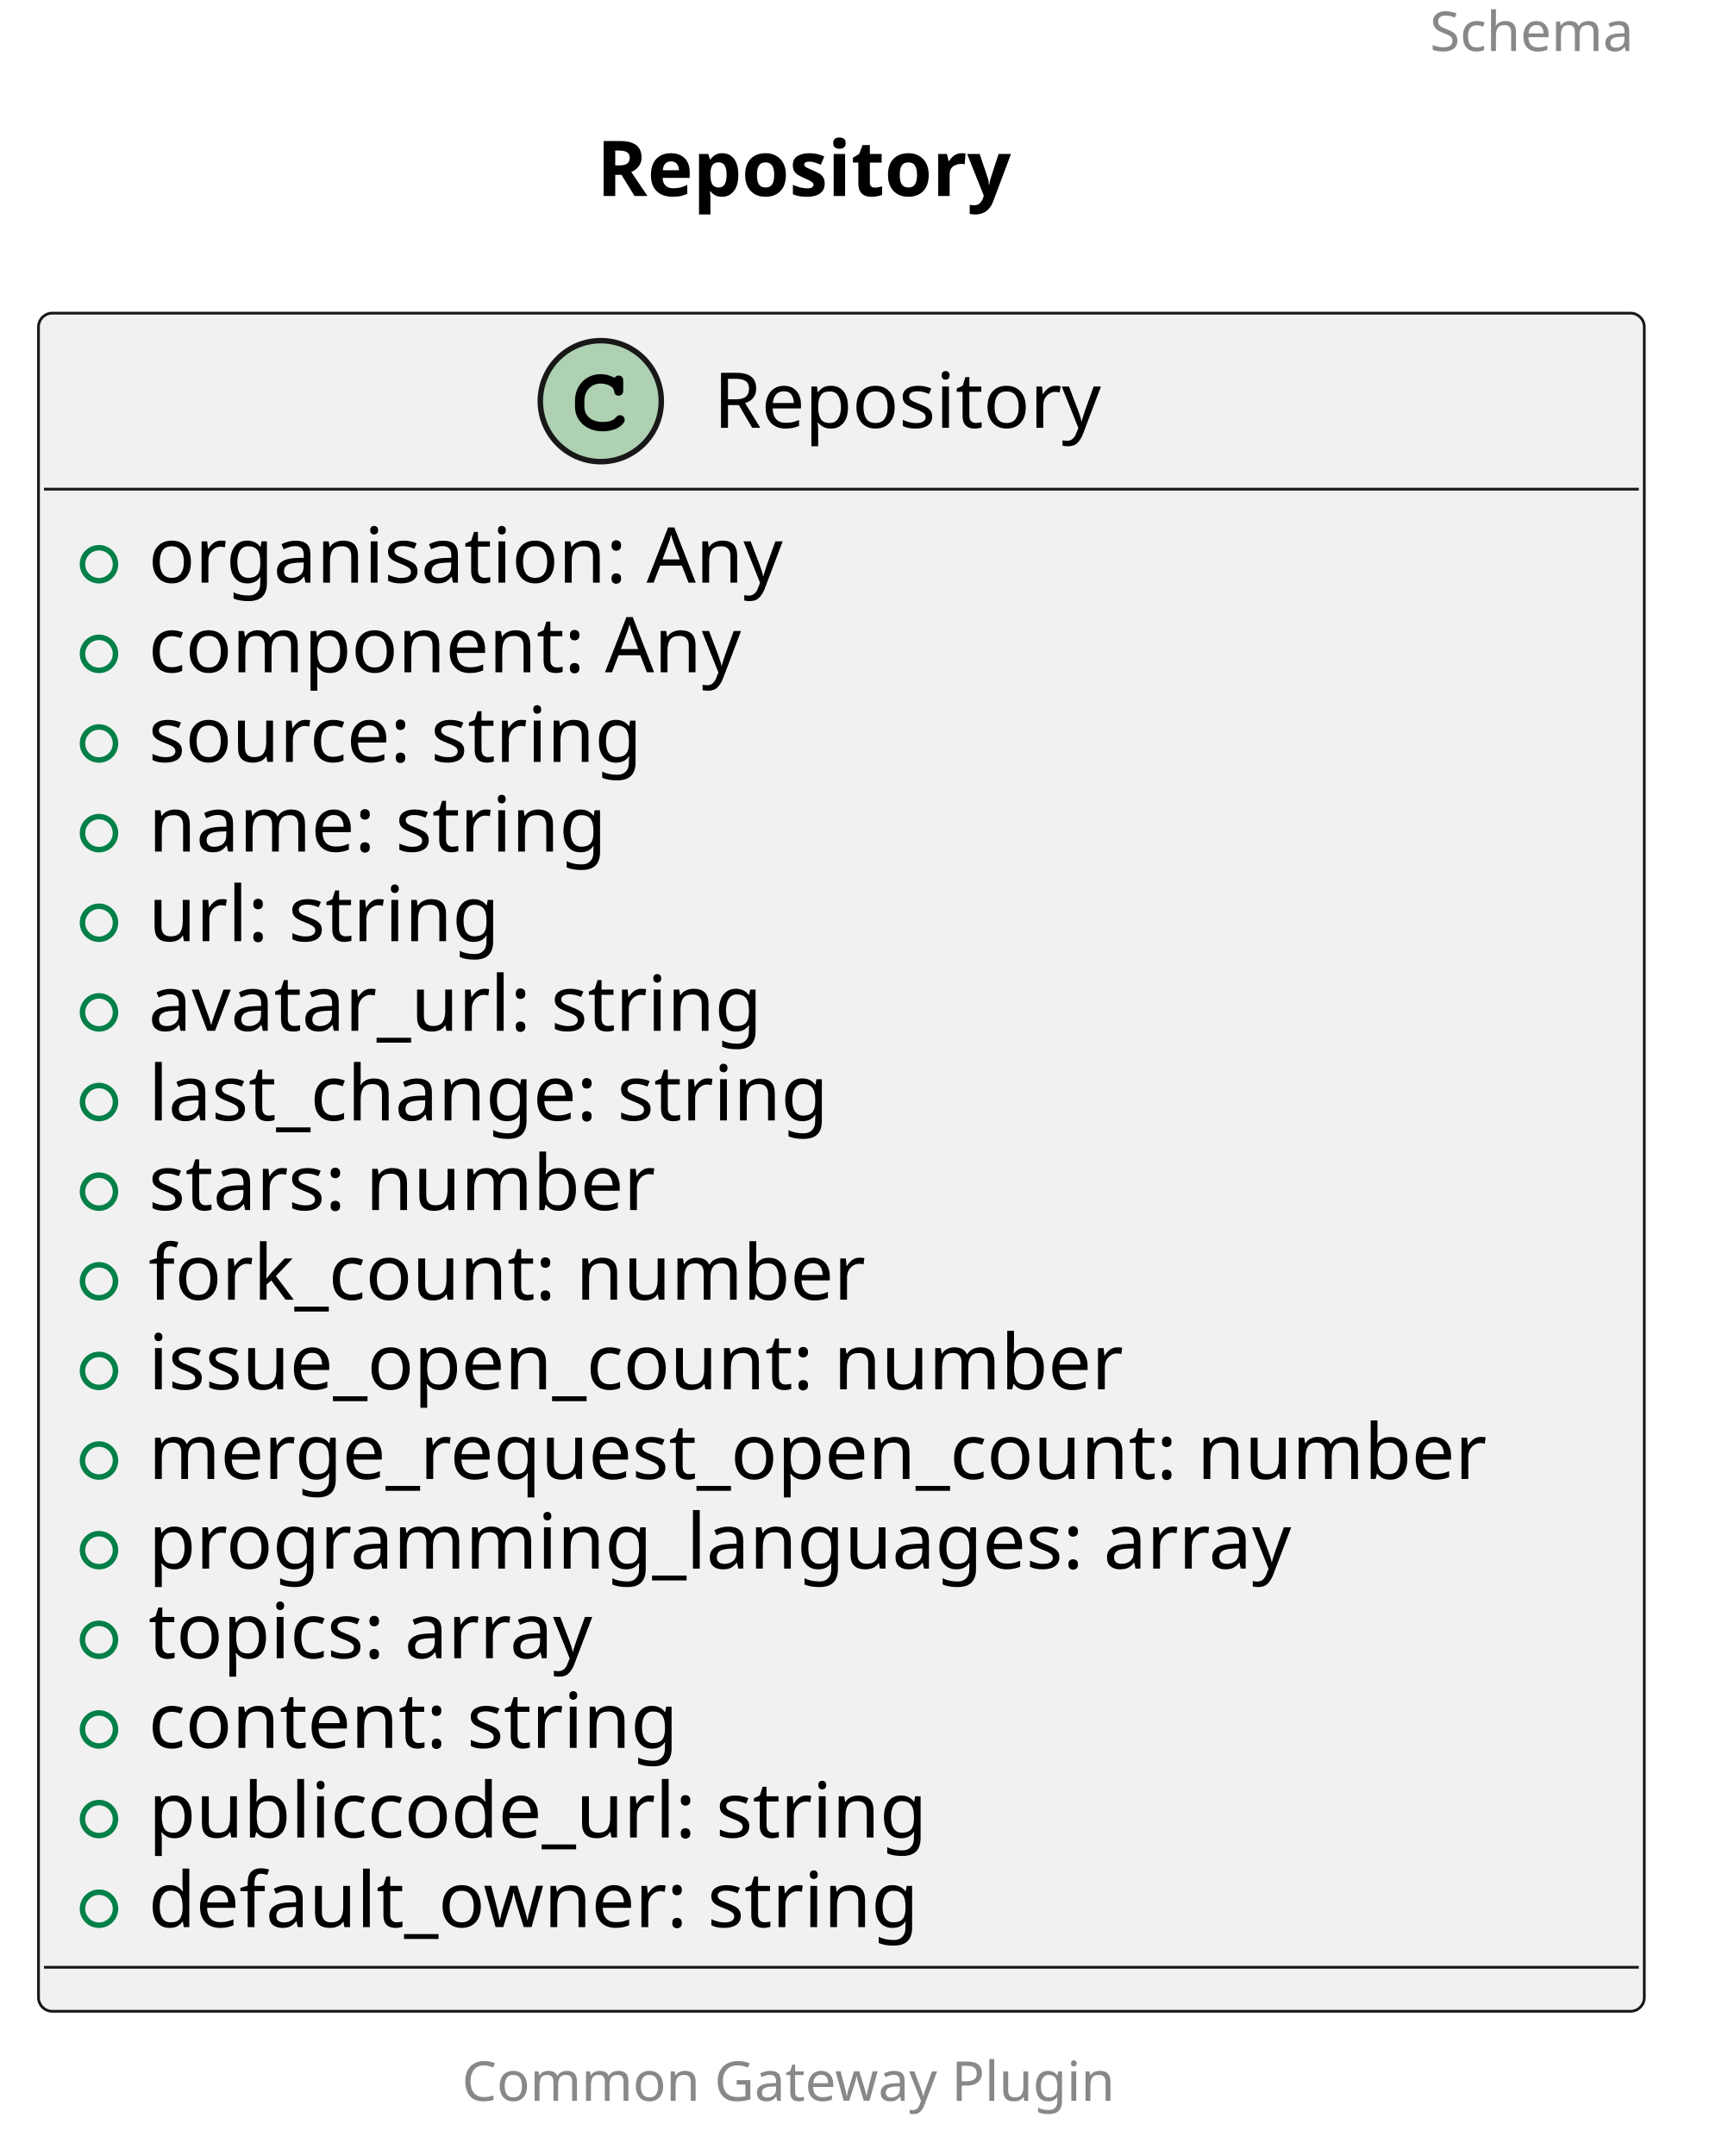
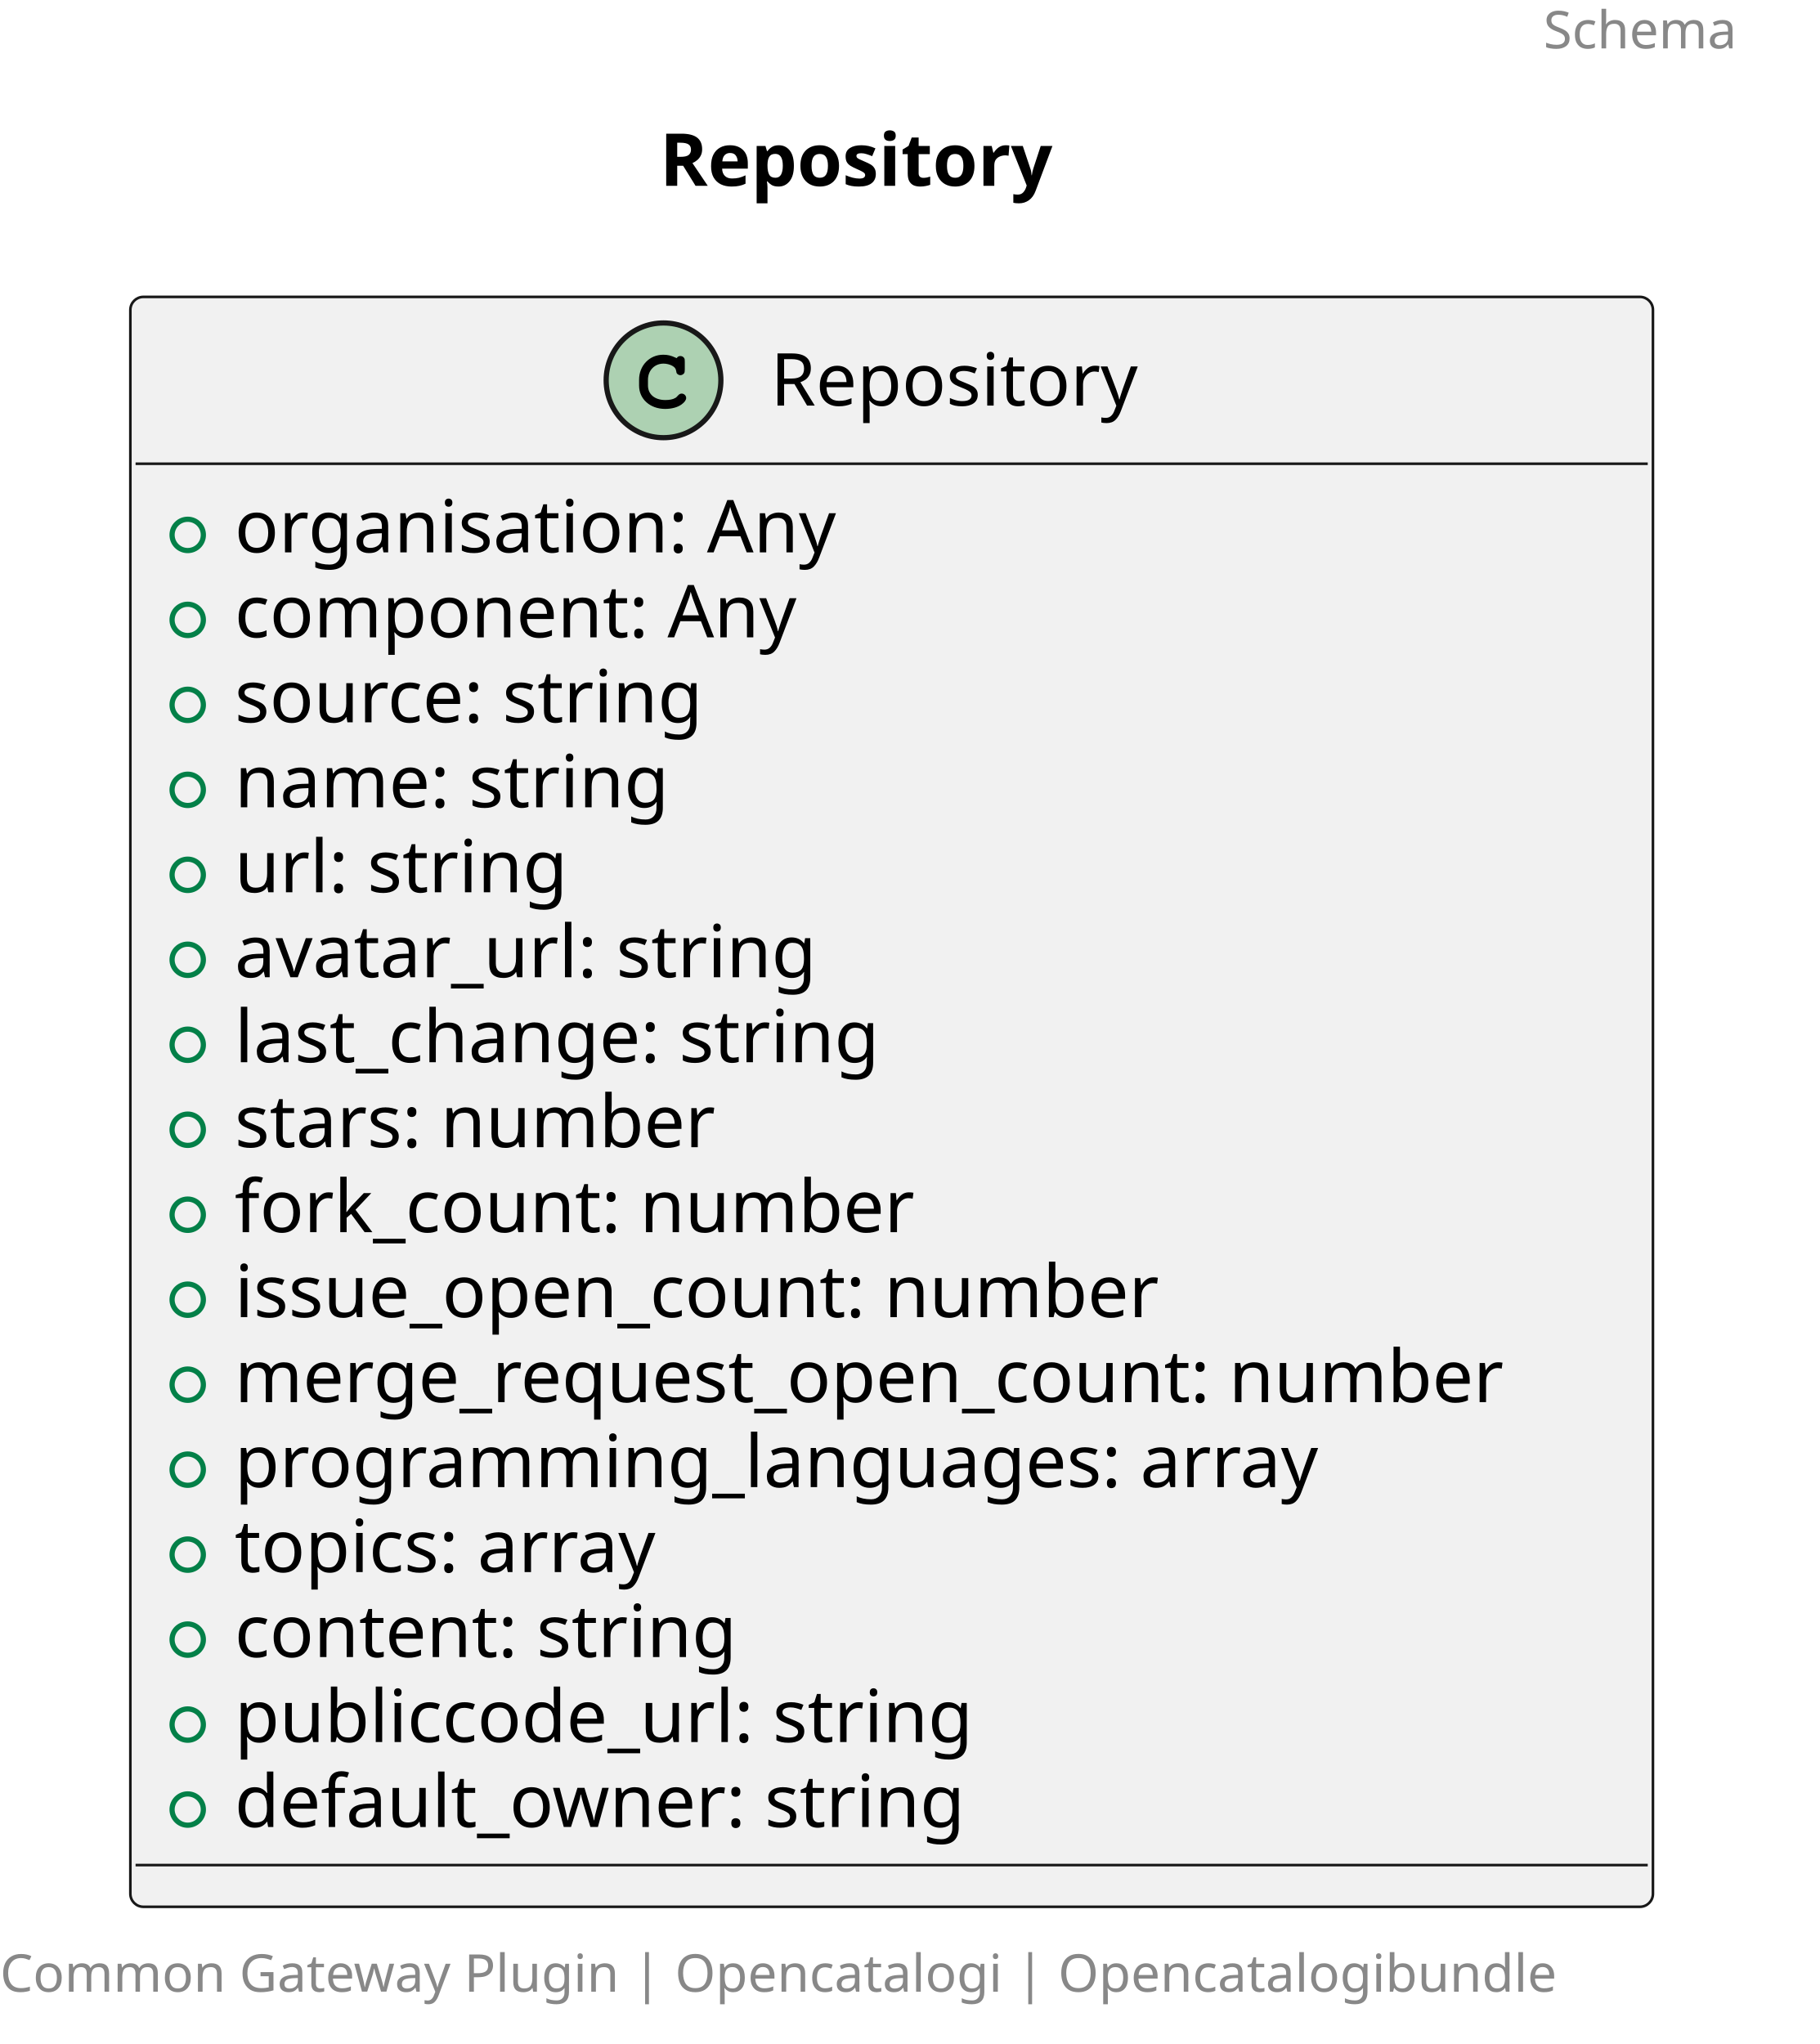
- <svg xmlns="http://www.w3.org/2000/svg" contentStyleType="text/css" height="392px" preserveAspectRatio="none" style="width:313px;height:392px;background:#FFFFFF;" version="1.1" viewBox="0 0 313 392" width="313px" zoomAndPan="magnify">
+ <svg xmlns="http://www.w3.org/2000/svg" contentStyleType="text/css" height="392px" preserveAspectRatio="none" style="width:349px;height:392px;background:#FFFFFF;" version="1.1" viewBox="0 0 349 392" width="349px" zoomAndPan="magnify">
  <defs />
  <g>
-     <text fill="#888888" font-family="sans-serif" font-size="10" lengthAdjust="spacing" textLength="45" x="260" y="9.282">Schema</text>
-     <text fill="#000000" font-family="sans-serif" font-size="14" font-weight="bold" lengthAdjust="spacing" textLength="88" x="108.5" y="35.636">Repository</text>
+     <text fill="#888888" font-family="sans-serif" font-size="10" lengthAdjust="spacing" textLength="45" x="296" y="9.282">Schema</text>
+     <text fill="#000000" font-family="sans-serif" font-size="14" font-weight="bold" lengthAdjust="spacing" textLength="88" x="126.5" y="35.636">Repository</text>
    <g id="elem_Repository">
-       <rect codeLine="5" fill="#F1F1F1" height="308.75" id="Repository" rx="2.5" ry="2.5" style="stroke:#181818;stroke-width:0.5;" width="292" x="7" y="56.938" />
-       <ellipse cx="109.25" cy="72.938" fill="#ADD1B2" rx="11" ry="11" style="stroke:#181818;stroke-width:1.0;" />
-       <path d="M111.594,68.609 C110.656,68.172 110.062,68.031 109.188,68.031 C106.562,68.031 104.562,70.109 104.562,72.828 L104.562,73.953 C104.562,76.531 106.672,78.422 109.562,78.422 C110.781,78.422 111.938,78.125 112.688,77.578 C113.266,77.172 113.594,76.719 113.594,76.328 C113.594,75.875 113.203,75.484 112.734,75.484 C112.516,75.484 112.312,75.562 112.125,75.75 C111.672,76.234 111.672,76.234 111.484,76.328 C111.062,76.594 110.375,76.719 109.609,76.719 C107.562,76.719 106.266,75.625 106.266,73.922 L106.266,72.828 C106.266,71.047 107.516,69.734 109.25,69.734 C109.828,69.734 110.438,69.891 110.906,70.141 C111.391,70.422 111.562,70.641 111.656,71.047 C111.719,71.453 111.75,71.578 111.891,71.703 C112.031,71.844 112.266,71.953 112.484,71.953 C112.75,71.953 113.016,71.812 113.188,71.594 C113.297,71.438 113.328,71.25 113.328,70.828 L113.328,69.406 C113.328,68.969 113.312,68.844 113.219,68.688 C113.062,68.422 112.781,68.281 112.484,68.281 C112.188,68.281 111.984,68.375 111.766,68.688 L111.594,68.609 Z " fill="#000000" />
-       <text fill="#000000" font-family="sans-serif" font-size="14" lengthAdjust="spacing" textLength="79" x="129.75" y="77.784">Repository</text>
-       <line style="stroke:#181818;stroke-width:0.5;" x1="8" x2="298" y1="88.938" y2="88.938" />
-       <ellipse cx="18" cy="102.586" fill="none" rx="3" ry="3" style="stroke:#038048;stroke-width:1.0;" />
-       <text fill="#000000" font-family="sans-serif" font-size="14" lengthAdjust="spacing" textLength="125" x="27" y="105.933">organisation: Any</text>
-       <ellipse cx="18" cy="118.883" fill="none" rx="3" ry="3" style="stroke:#038048;stroke-width:1.0;" />
-       <text fill="#000000" font-family="sans-serif" font-size="14" lengthAdjust="spacing" textLength="120" x="27" y="122.23">component: Any</text>
-       <ellipse cx="18" cy="135.18" fill="none" rx="3" ry="3" style="stroke:#038048;stroke-width:1.0;" />
-       <text fill="#000000" font-family="sans-serif" font-size="14" lengthAdjust="spacing" textLength="98" x="27" y="138.526">source: string</text>
-       <ellipse cx="18" cy="151.477" fill="none" rx="3" ry="3" style="stroke:#038048;stroke-width:1.0;" />
-       <text fill="#000000" font-family="sans-serif" font-size="14" lengthAdjust="spacing" textLength="91" x="27" y="154.823">name: string</text>
-       <ellipse cx="18" cy="167.773" fill="none" rx="3" ry="3" style="stroke:#038048;stroke-width:1.0;" />
-       <text fill="#000000" font-family="sans-serif" font-size="14" lengthAdjust="spacing" textLength="69" x="27" y="171.12">url: string</text>
-       <ellipse cx="18" cy="184.07" fill="none" rx="3" ry="3" style="stroke:#038048;stroke-width:1.0;" />
-       <text fill="#000000" font-family="sans-serif" font-size="14" lengthAdjust="spacing" textLength="121" x="27" y="187.417">avatar_url: string</text>
-       <ellipse cx="18" cy="200.367" fill="none" rx="3" ry="3" style="stroke:#038048;stroke-width:1.0;" />
-       <text fill="#000000" font-family="sans-serif" font-size="14" lengthAdjust="spacing" textLength="136" x="27" y="203.714">last_change: string</text>
-       <ellipse cx="18" cy="216.664" fill="none" rx="3" ry="3" style="stroke:#038048;stroke-width:1.0;" />
-       <text fill="#000000" font-family="sans-serif" font-size="14" lengthAdjust="spacing" textLength="100" x="27" y="220.011">stars: number</text>
-       <ellipse cx="18" cy="232.961" fill="none" rx="3" ry="3" style="stroke:#038048;stroke-width:1.0;" />
-       <text fill="#000000" font-family="sans-serif" font-size="14" lengthAdjust="spacing" textLength="143" x="27" y="236.308">fork_count: number</text>
-       <ellipse cx="18" cy="249.258" fill="none" rx="3" ry="3" style="stroke:#038048;stroke-width:1.0;" />
-       <text fill="#000000" font-family="sans-serif" font-size="14" lengthAdjust="spacing" textLength="192" x="27" y="252.605">issue_open_count: number</text>
-       <ellipse cx="18" cy="265.555" fill="none" rx="3" ry="3" style="stroke:#038048;stroke-width:1.0;" />
-       <text fill="#000000" font-family="sans-serif" font-size="14" lengthAdjust="spacing" textLength="266" x="27" y="268.901">merge_request_open_count: number</text>
-       <ellipse cx="18" cy="281.852" fill="none" rx="3" ry="3" style="stroke:#038048;stroke-width:1.0;" />
-       <text fill="#000000" font-family="sans-serif" font-size="14" lengthAdjust="spacing" textLength="221" x="27" y="285.198">programming_languages: array</text>
-       <ellipse cx="18" cy="298.148" fill="none" rx="3" ry="3" style="stroke:#038048;stroke-width:1.0;" />
-       <text fill="#000000" font-family="sans-serif" font-size="14" lengthAdjust="spacing" textLength="90" x="27" y="301.495">topics: array</text>
-       <ellipse cx="18" cy="314.445" fill="none" rx="3" ry="3" style="stroke:#038048;stroke-width:1.0;" />
-       <text fill="#000000" font-family="sans-serif" font-size="14" lengthAdjust="spacing" textLength="109" x="27" y="317.792">content: string</text>
-       <ellipse cx="18" cy="330.742" fill="none" rx="3" ry="3" style="stroke:#038048;stroke-width:1.0;" />
-       <text fill="#000000" font-family="sans-serif" font-size="14" lengthAdjust="spacing" textLength="155" x="27" y="334.089">publiccode_url: string</text>
-       <ellipse cx="18" cy="347.039" fill="none" rx="3" ry="3" style="stroke:#038048;stroke-width:1.0;" />
-       <text fill="#000000" font-family="sans-serif" font-size="14" lengthAdjust="spacing" textLength="153" x="27" y="350.386">default_owner: string</text>
-       <line style="stroke:#181818;stroke-width:0.5;" x1="8" x2="298" y1="357.688" y2="357.688" />
+       <rect codeLine="5" fill="#F1F1F1" height="308.75" id="Repository" rx="2.5" ry="2.5" style="stroke:#181818;stroke-width:0.5;" width="292" x="25" y="56.938" />
+       <ellipse cx="127.25" cy="72.938" fill="#ADD1B2" rx="11" ry="11" style="stroke:#181818;stroke-width:1.0;" />
+       <path d="M129.594,68.609 C128.656,68.172 128.062,68.031 127.188,68.031 C124.562,68.031 122.562,70.109 122.562,72.828 L122.562,73.953 C122.562,76.531 124.672,78.422 127.562,78.422 C128.781,78.422 129.938,78.125 130.688,77.578 C131.266,77.172 131.594,76.719 131.594,76.328 C131.594,75.875 131.203,75.484 130.734,75.484 C130.516,75.484 130.312,75.562 130.125,75.75 C129.672,76.234 129.672,76.234 129.484,76.328 C129.062,76.594 128.375,76.719 127.609,76.719 C125.562,76.719 124.266,75.625 124.266,73.922 L124.266,72.828 C124.266,71.047 125.516,69.734 127.25,69.734 C127.828,69.734 128.438,69.891 128.906,70.141 C129.391,70.422 129.562,70.641 129.656,71.047 C129.719,71.453 129.75,71.578 129.891,71.703 C130.031,71.844 130.266,71.953 130.484,71.953 C130.75,71.953 131.016,71.812 131.188,71.594 C131.297,71.438 131.328,71.25 131.328,70.828 L131.328,69.406 C131.328,68.969 131.312,68.844 131.219,68.688 C131.062,68.422 130.781,68.281 130.484,68.281 C130.188,68.281 129.984,68.375 129.766,68.688 L129.594,68.609 Z " fill="#000000" />
+       <text fill="#000000" font-family="sans-serif" font-size="14" lengthAdjust="spacing" textLength="79" x="147.75" y="77.784">Repository</text>
+       <line style="stroke:#181818;stroke-width:0.5;" x1="26" x2="316" y1="88.938" y2="88.938" />
+       <ellipse cx="36" cy="102.586" fill="none" rx="3" ry="3" style="stroke:#038048;stroke-width:1.0;" />
+       <text fill="#000000" font-family="sans-serif" font-size="14" lengthAdjust="spacing" textLength="125" x="45" y="105.933">organisation: Any</text>
+       <ellipse cx="36" cy="118.883" fill="none" rx="3" ry="3" style="stroke:#038048;stroke-width:1.0;" />
+       <text fill="#000000" font-family="sans-serif" font-size="14" lengthAdjust="spacing" textLength="120" x="45" y="122.23">component: Any</text>
+       <ellipse cx="36" cy="135.18" fill="none" rx="3" ry="3" style="stroke:#038048;stroke-width:1.0;" />
+       <text fill="#000000" font-family="sans-serif" font-size="14" lengthAdjust="spacing" textLength="98" x="45" y="138.526">source: string</text>
+       <ellipse cx="36" cy="151.477" fill="none" rx="3" ry="3" style="stroke:#038048;stroke-width:1.0;" />
+       <text fill="#000000" font-family="sans-serif" font-size="14" lengthAdjust="spacing" textLength="91" x="45" y="154.823">name: string</text>
+       <ellipse cx="36" cy="167.773" fill="none" rx="3" ry="3" style="stroke:#038048;stroke-width:1.0;" />
+       <text fill="#000000" font-family="sans-serif" font-size="14" lengthAdjust="spacing" textLength="69" x="45" y="171.12">url: string</text>
+       <ellipse cx="36" cy="184.07" fill="none" rx="3" ry="3" style="stroke:#038048;stroke-width:1.0;" />
+       <text fill="#000000" font-family="sans-serif" font-size="14" lengthAdjust="spacing" textLength="121" x="45" y="187.417">avatar_url: string</text>
+       <ellipse cx="36" cy="200.367" fill="none" rx="3" ry="3" style="stroke:#038048;stroke-width:1.0;" />
+       <text fill="#000000" font-family="sans-serif" font-size="14" lengthAdjust="spacing" textLength="136" x="45" y="203.714">last_change: string</text>
+       <ellipse cx="36" cy="216.664" fill="none" rx="3" ry="3" style="stroke:#038048;stroke-width:1.0;" />
+       <text fill="#000000" font-family="sans-serif" font-size="14" lengthAdjust="spacing" textLength="100" x="45" y="220.011">stars: number</text>
+       <ellipse cx="36" cy="232.961" fill="none" rx="3" ry="3" style="stroke:#038048;stroke-width:1.0;" />
+       <text fill="#000000" font-family="sans-serif" font-size="14" lengthAdjust="spacing" textLength="143" x="45" y="236.308">fork_count: number</text>
+       <ellipse cx="36" cy="249.258" fill="none" rx="3" ry="3" style="stroke:#038048;stroke-width:1.0;" />
+       <text fill="#000000" font-family="sans-serif" font-size="14" lengthAdjust="spacing" textLength="192" x="45" y="252.605">issue_open_count: number</text>
+       <ellipse cx="36" cy="265.555" fill="none" rx="3" ry="3" style="stroke:#038048;stroke-width:1.0;" />
+       <text fill="#000000" font-family="sans-serif" font-size="14" lengthAdjust="spacing" textLength="266" x="45" y="268.901">merge_request_open_count: number</text>
+       <ellipse cx="36" cy="281.852" fill="none" rx="3" ry="3" style="stroke:#038048;stroke-width:1.0;" />
+       <text fill="#000000" font-family="sans-serif" font-size="14" lengthAdjust="spacing" textLength="221" x="45" y="285.198">programming_languages: array</text>
+       <ellipse cx="36" cy="298.148" fill="none" rx="3" ry="3" style="stroke:#038048;stroke-width:1.0;" />
+       <text fill="#000000" font-family="sans-serif" font-size="14" lengthAdjust="spacing" textLength="90" x="45" y="301.495">topics: array</text>
+       <ellipse cx="36" cy="314.445" fill="none" rx="3" ry="3" style="stroke:#038048;stroke-width:1.0;" />
+       <text fill="#000000" font-family="sans-serif" font-size="14" lengthAdjust="spacing" textLength="109" x="45" y="317.792">content: string</text>
+       <ellipse cx="36" cy="330.742" fill="none" rx="3" ry="3" style="stroke:#038048;stroke-width:1.0;" />
+       <text fill="#000000" font-family="sans-serif" font-size="14" lengthAdjust="spacing" textLength="155" x="45" y="334.089">publiccode_url: string</text>
+       <ellipse cx="36" cy="347.039" fill="none" rx="3" ry="3" style="stroke:#038048;stroke-width:1.0;" />
+       <text fill="#000000" font-family="sans-serif" font-size="14" lengthAdjust="spacing" textLength="153" x="45" y="350.386">default_owner: string</text>
+       <line style="stroke:#181818;stroke-width:0.5;" x1="26" x2="316" y1="357.688" y2="357.688" />
    </g>
-     <text fill="#888888" font-family="sans-serif" font-size="10" lengthAdjust="spacing" textLength="137" x="84" y="381.97">Common Gateway Plugin</text>
+     <text fill="#888888" font-family="sans-serif" font-size="10" lengthAdjust="spacing" textLength="341" x="0" y="381.97">Common Gateway Plugin | Opencatalogi | Opencatalogibundle</text>
  </g>
</svg>
